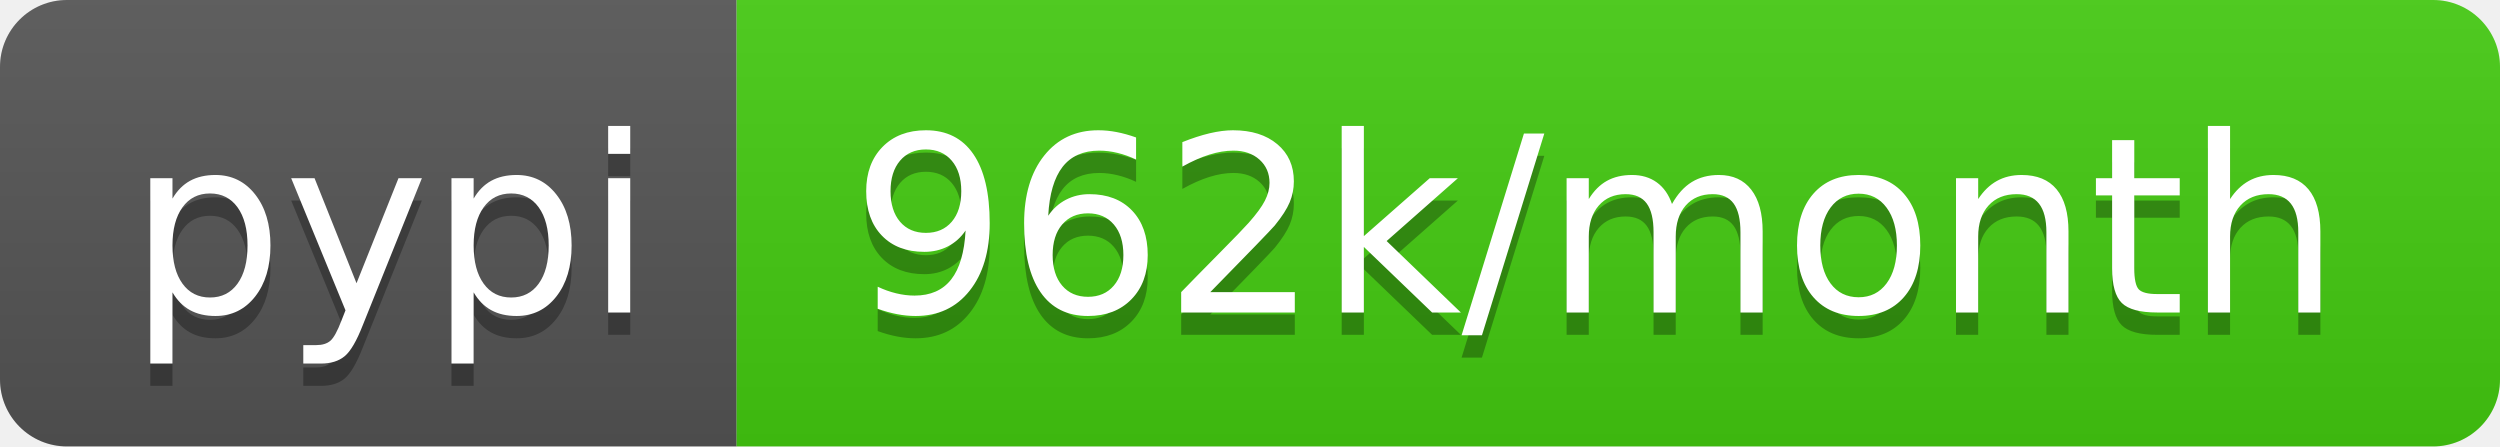
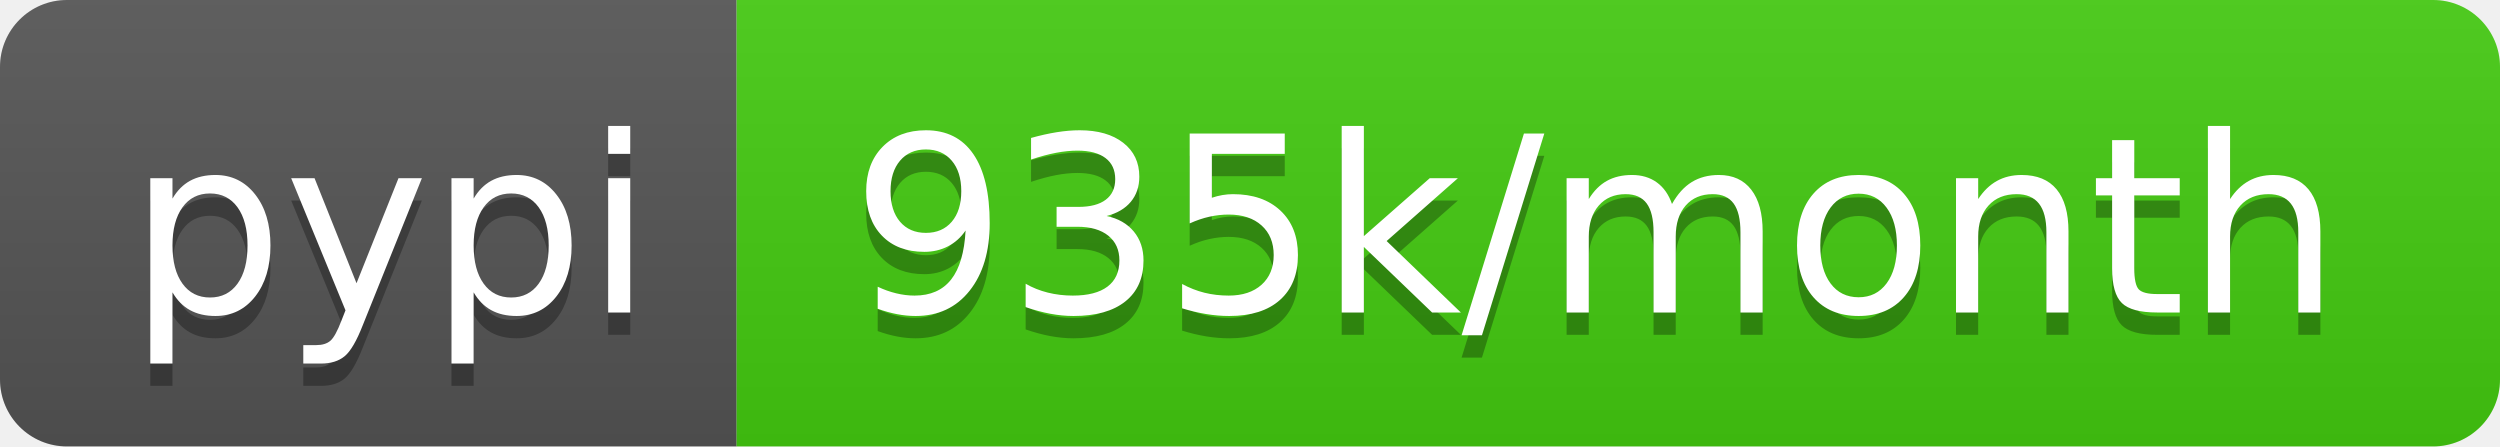
<svg xmlns="http://www.w3.org/2000/svg" width="112" height="20">
  <linearGradient id="b" x2="0" y2="100%">
    <stop offset="0" stop-color="#bbb" stop-opacity=".1" />
    <stop offset="1" stop-opacity=".1" />
  </linearGradient>
  <clipPath id="a">
    <rect width="112" height="20" rx="3" fill="#fff" />
  </clipPath>
  <g clip-path="url(#a)">
    <path fill="#555" d="M0 0h33v20H0z" />
    <path fill="#4c1" d="M33 0h79v20H33z" />
    <path fill="url(#b)" d="M0 0h112v20H0z" />
  </g>
  <g fill="#fff" text-anchor="middle" font-family="DejaVu Sans,Verdana,Geneva,sans-serif" font-size="110">
    <text x="175" y="150" fill="#010101" fill-opacity=".3" transform="scale(.1)" textLength="230">pypi</text>
    <text x="175" y="140" transform="scale(.1)" textLength="230">pypi</text>
-     <text x="715" y="150" fill="#010101" fill-opacity=".3" transform="scale(.1)" textLength="690">962k/month</text>
-     <text x="715" y="140" transform="scale(.1)" textLength="690">962k/month</text>
+     <text x="715" y="150" fill="#010101" fill-opacity=".3" transform="scale(.1)" textLength="690">935k/month</text>
+     <text x="715" y="140" transform="scale(.1)" textLength="690">935k/month</text>
  </g>
</svg>
